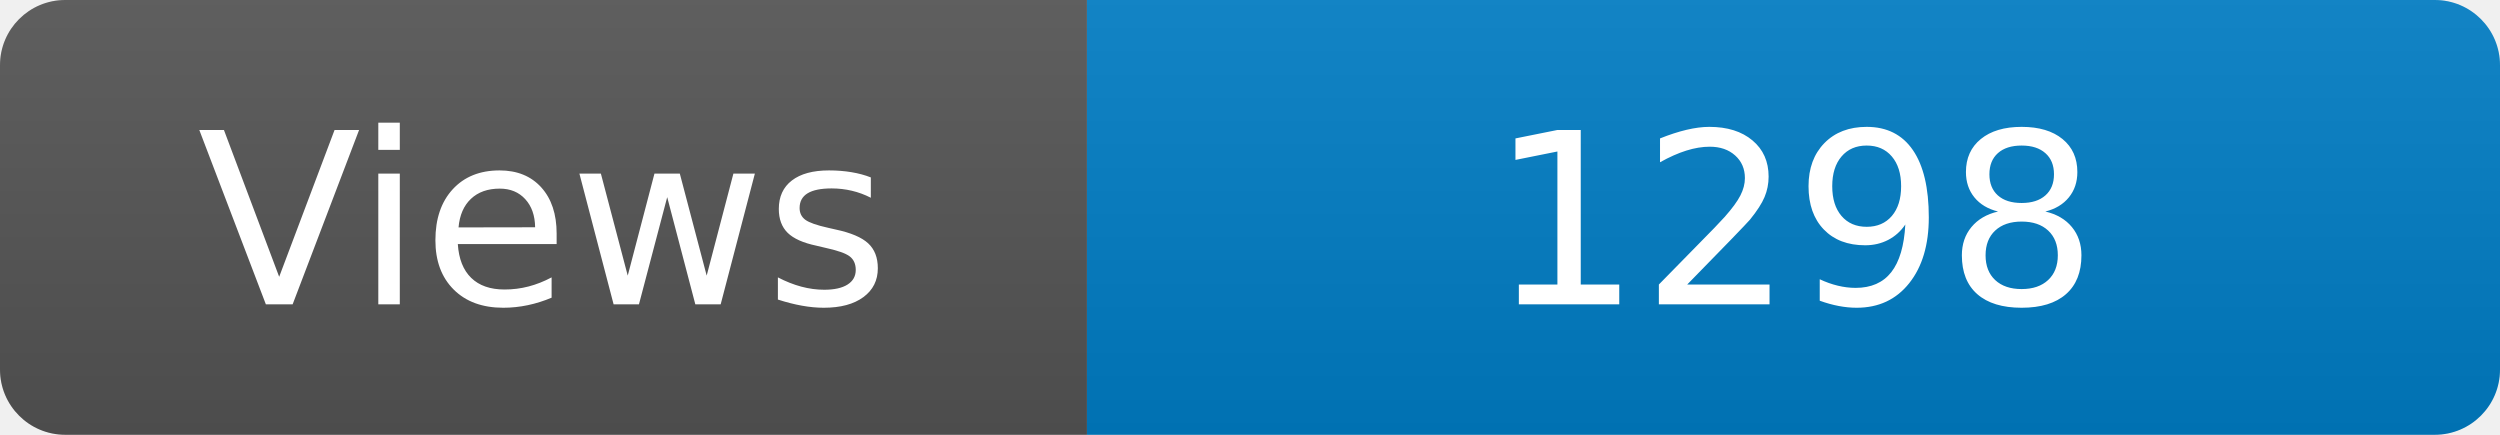
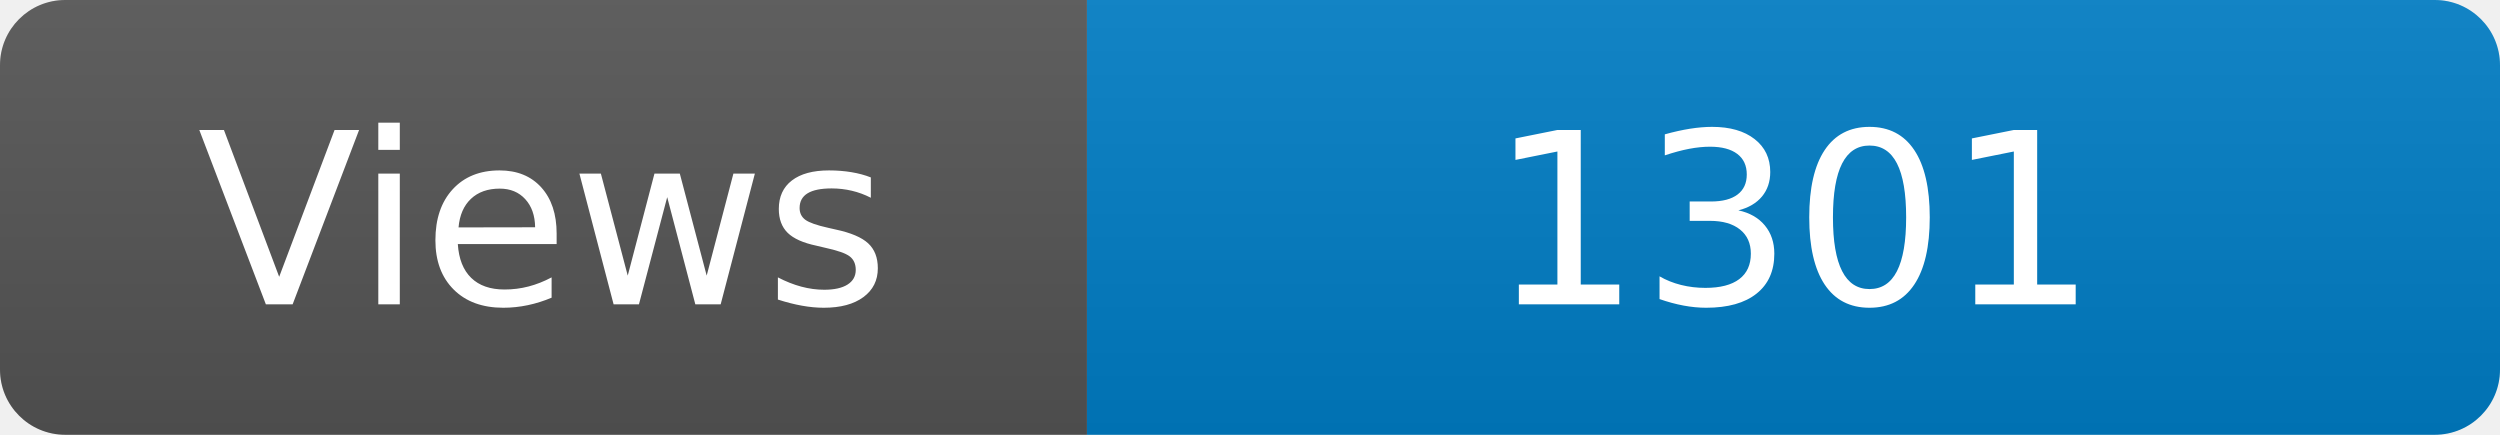
<svg xmlns="http://www.w3.org/2000/svg" width="115" height="20" role="img" aria-label="Maintained?: yes">
  <linearGradient id="s" x2="0" y2="100%">
    <stop offset="0" stop-color="#bbb" stop-opacity=".1" />
    <stop offset="1" stop-opacity=".1" />
  </linearGradient>
  <clipPath id="r">
    <rect width="115" height="20" rx="3" fill="#fff" />
  </clipPath>
  <g clip-path="url(#r)">
    <rect width="50" height="20" fill="#555" />
    <rect x="50" width="160" height="20" fill="#007ec6" />
    <rect width="115" height="20" fill="url(#s)" />
  </g>
  <g fill="#fff" text-anchor="middle" font-family="Verdana,Geneva,DejaVu Sans,sans-serif" font-size="110">
    <text x="250" y="140" transform="scale(.1)" fill="#fff">Views</text>
-     <text x="825" y="140" transform="scale(.1)" fill="#fff">1298</text>
+     <text x="825" y="140" transform="scale(.1)" fill="#fff">1301</text>
  </g>
</svg>
